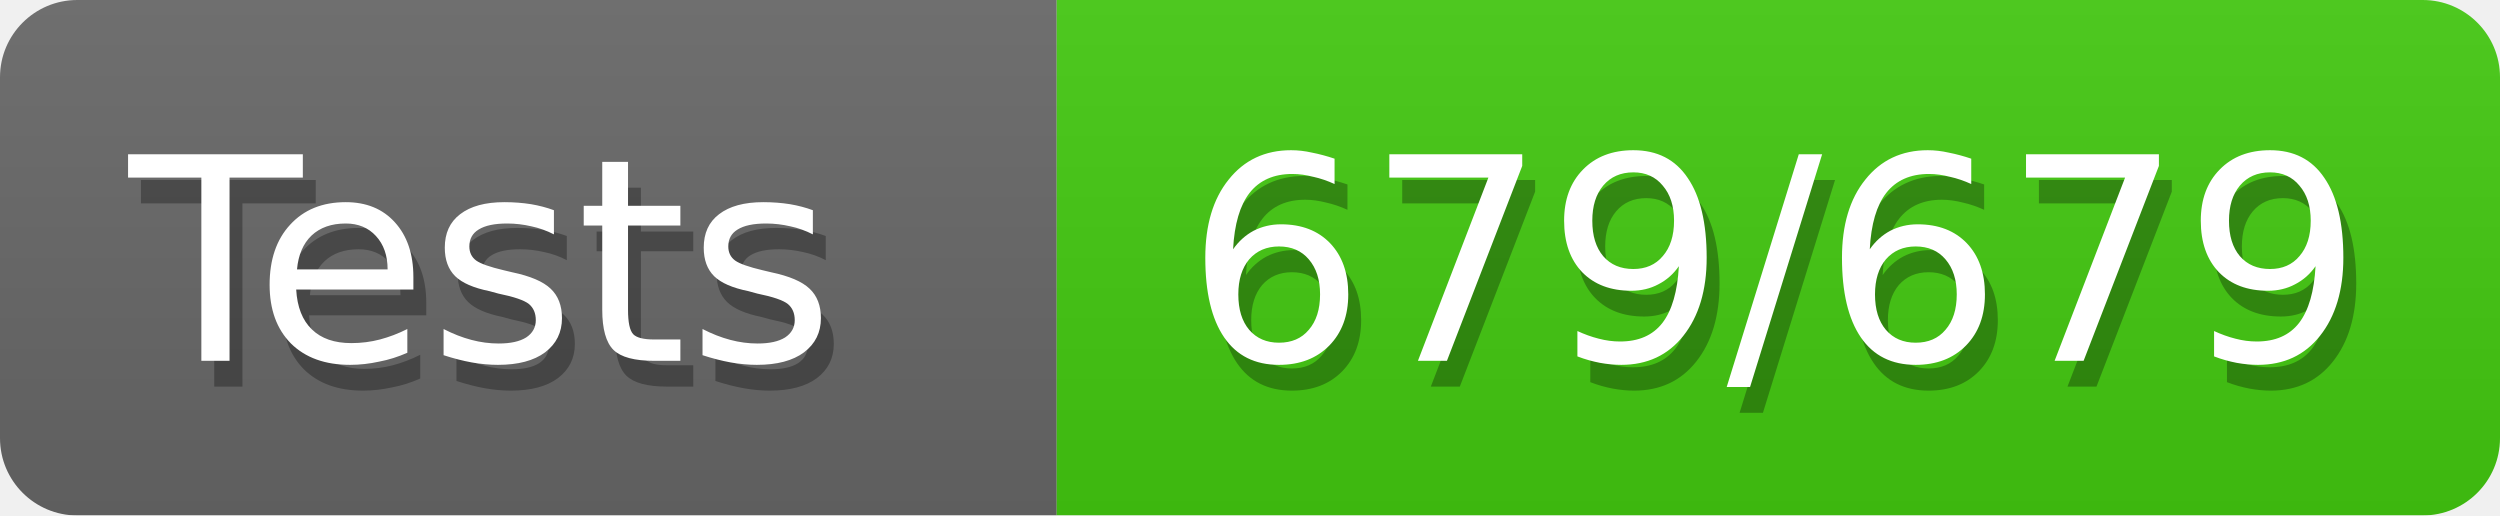
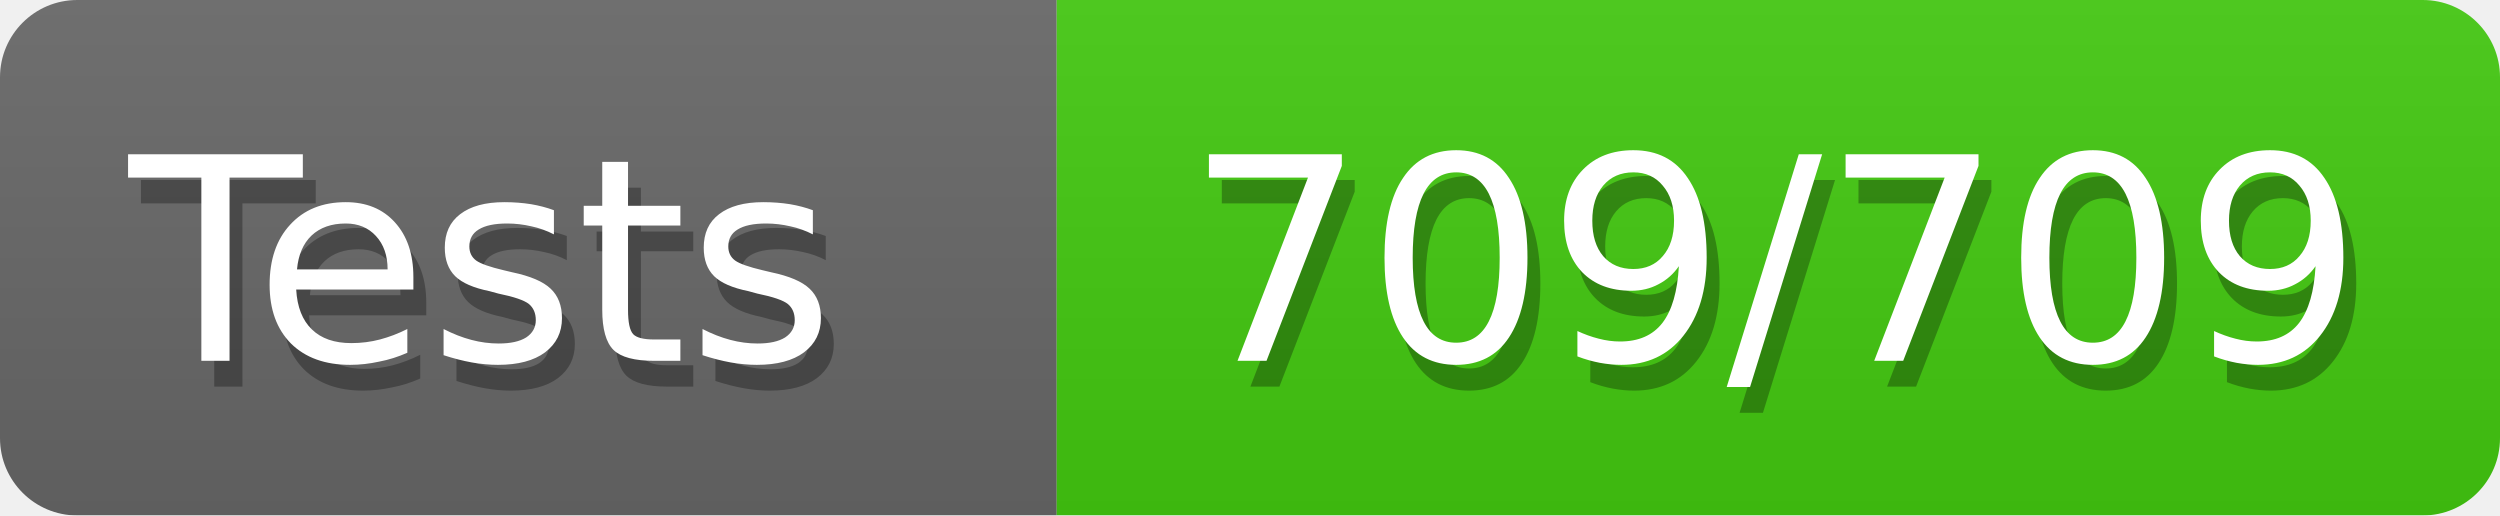
<svg xmlns="http://www.w3.org/2000/svg" width="97" height="20">
  <defs>
    <style>text{font-size:11px;font-family:Verdana,DejaVu Sans,Geneva,sans-serif}text.shadow{fill:#010101;fill-opacity:.3}text.high{fill:#fff}</style>
    <linearGradient id="smooth" x2="0" y2="100%">
      <stop offset="0" stop-color="#aaa" stop-opacity=".1" />
      <stop offset="1" stop-opacity=".1" />
    </linearGradient>
    <mask id="round">
      <rect width="100%" height="100%" rx="3" fill="#fff" />
    </mask>
  </defs>
  <g id="bg" mask="url(#round)">
    <path fill="#696969" d="M0 0h41v20H0z" />
    <path fill="#4c1" d="M41 0h56v20H41z" />
    <path fill="url(#smooth)" d="M0 0h97v20H0z" />
  </g>
  <g id="fg">
    <text class="shadow" x="5.5" y="15">Tests</text>
    <text class="high" x="5" y="14">Tests</text>
-     <text class="shadow" x="46.5" y="15">679/679</text>
-     <text class="high" x="46" y="14">679/679</text>
+     <text class="shadow" x="46.5" y="15">709/709</text>
+     <text class="high" x="46" y="14">709/709</text>
  </g>
</svg>
